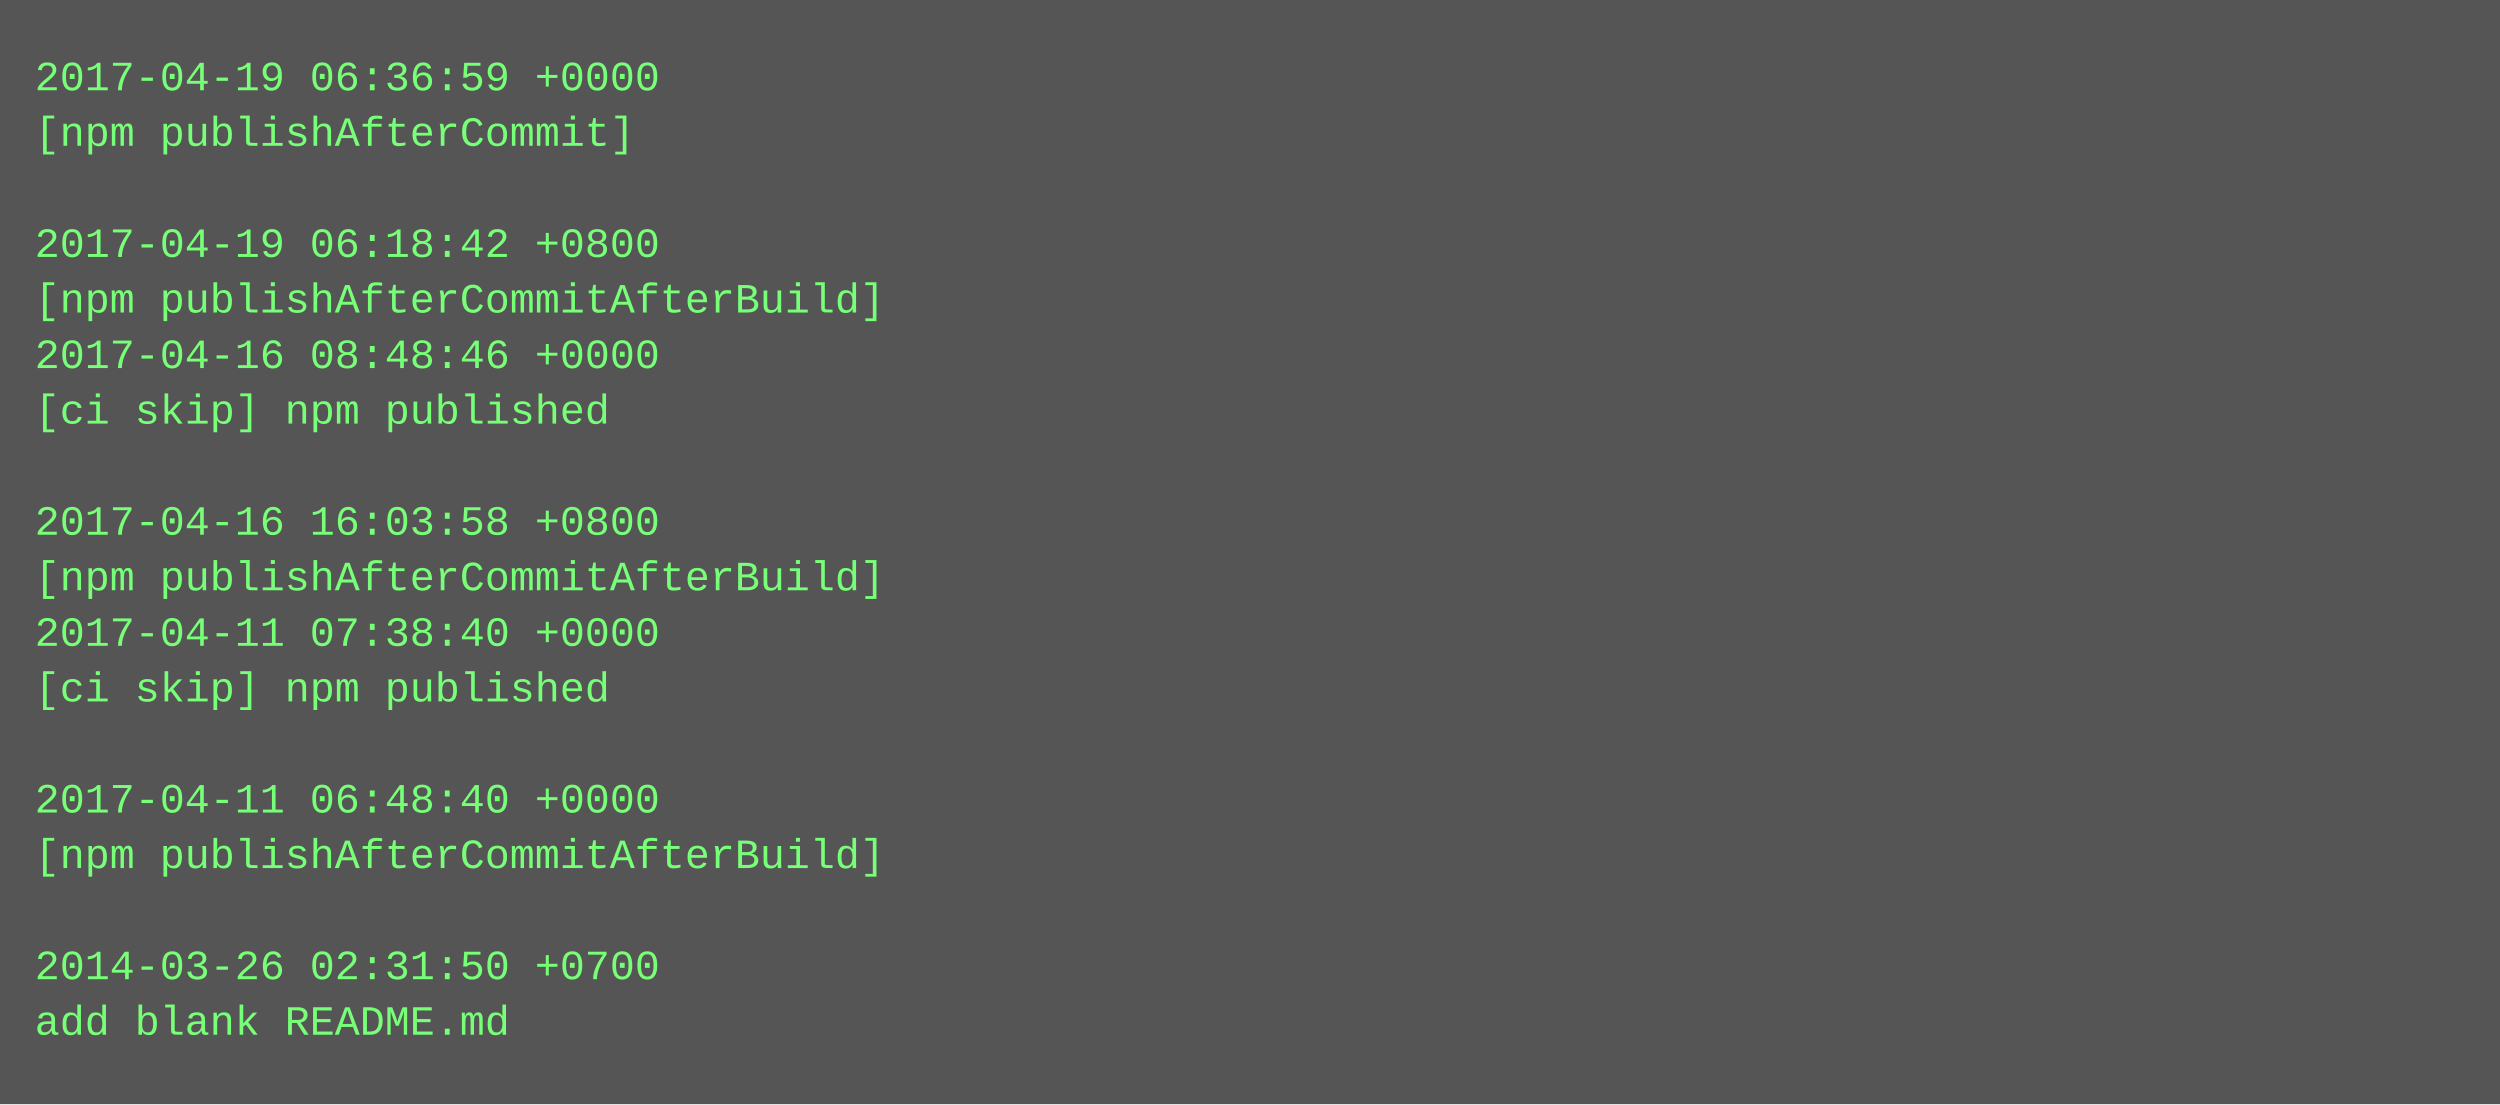
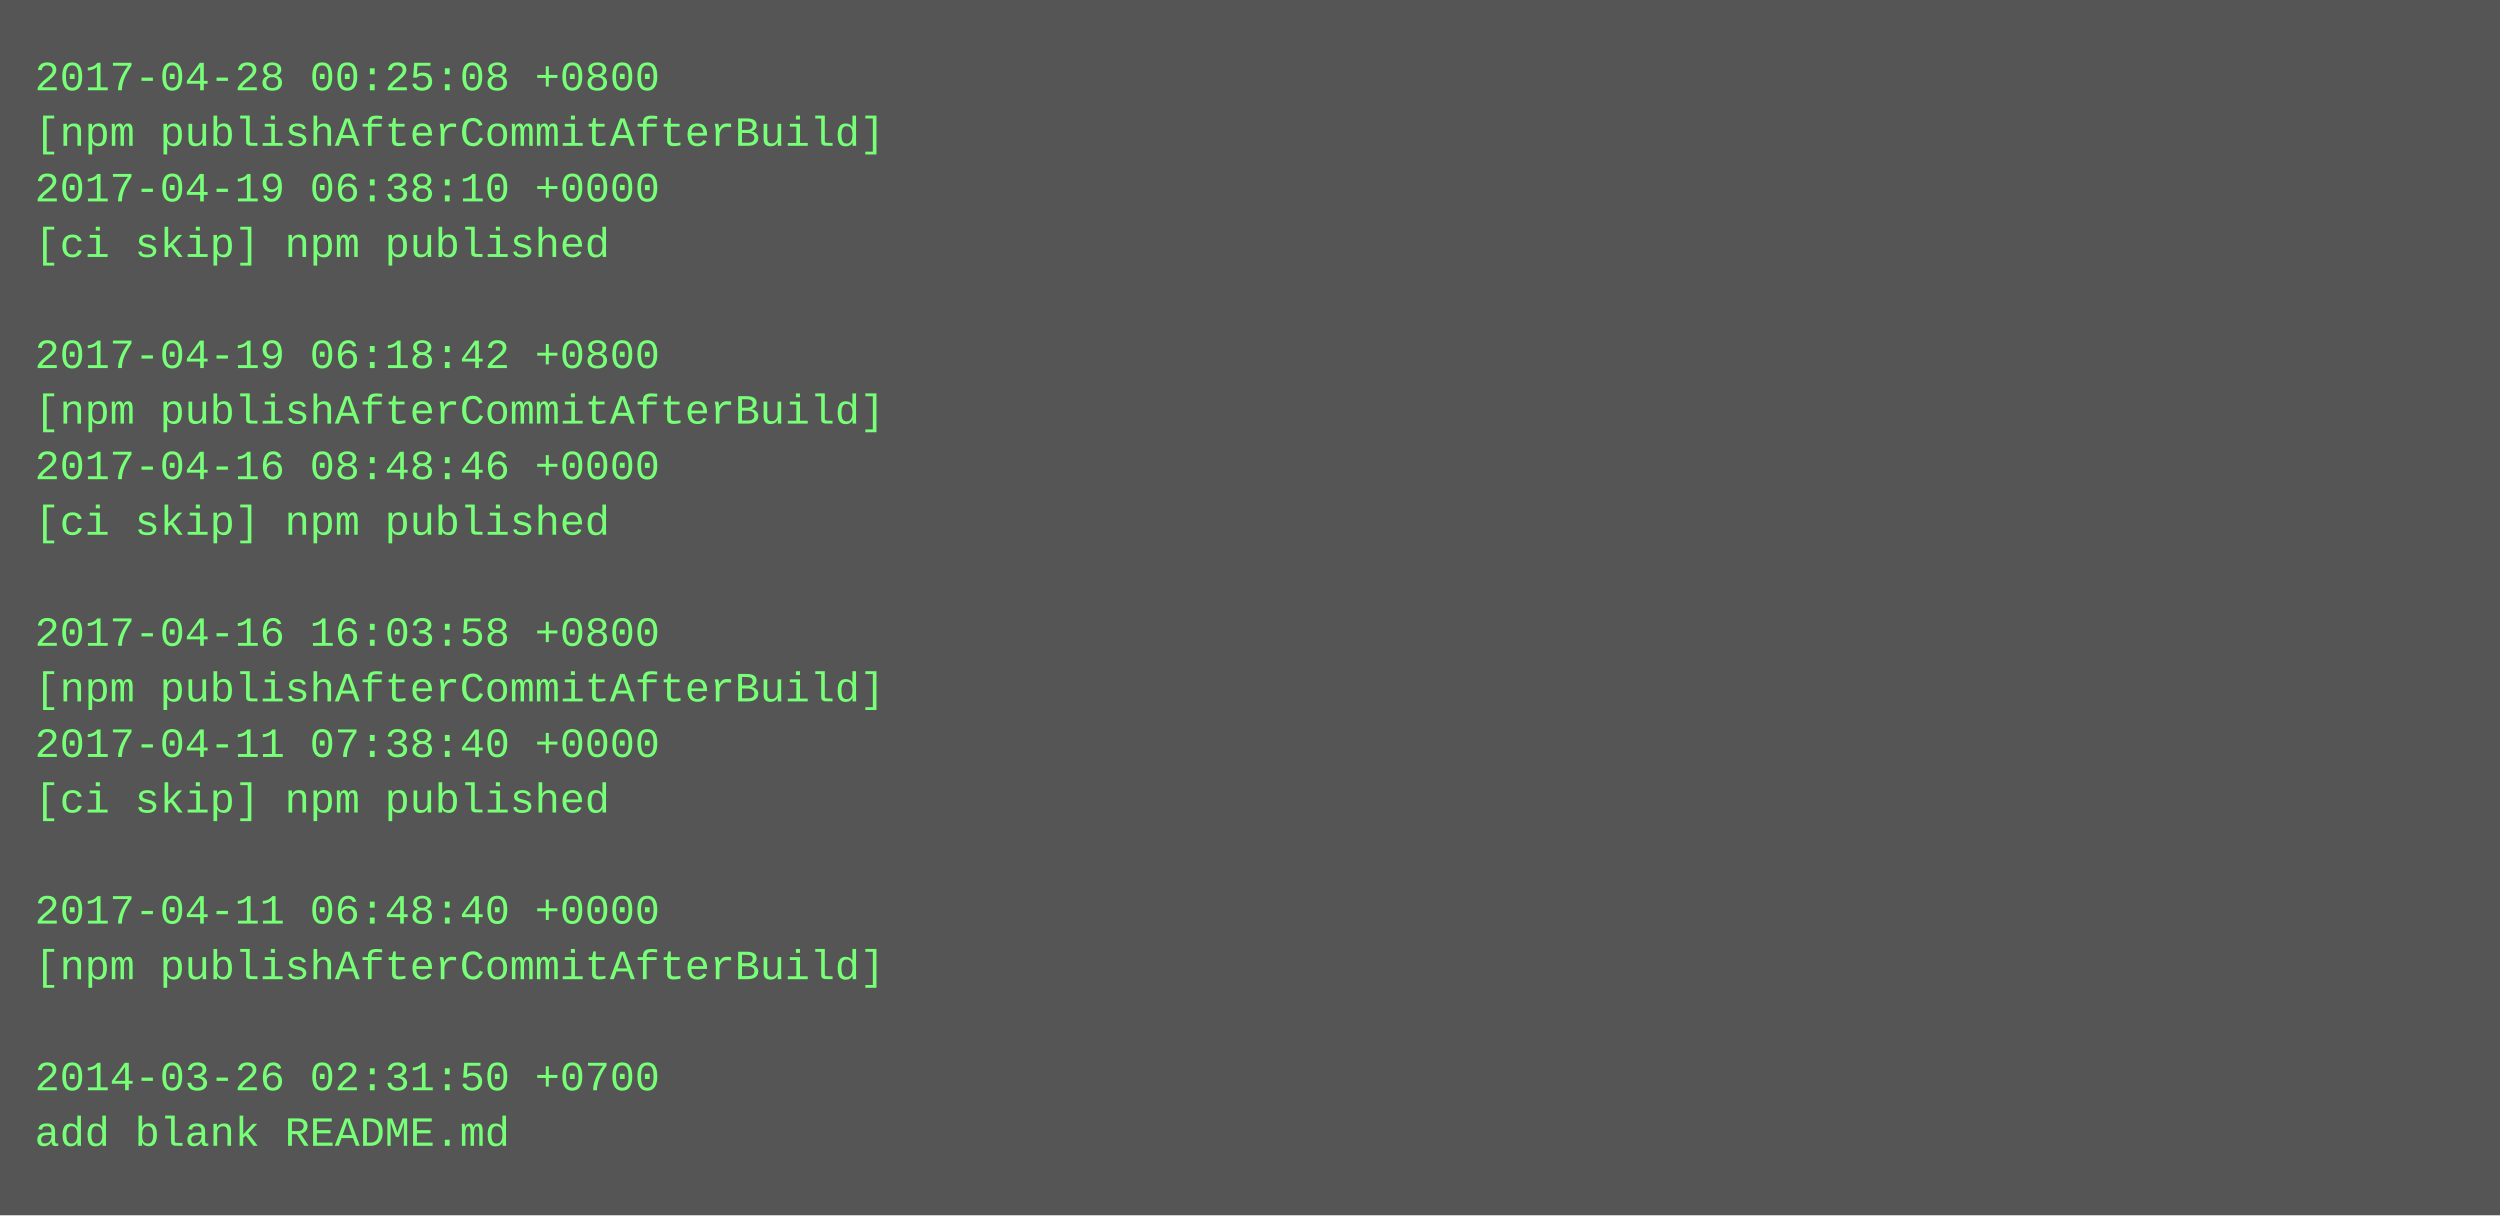
- <svg xmlns="http://www.w3.org/2000/svg" height="318" width="720">
-   <rect height="318" fill="#555" width="720" />
+ <svg xmlns="http://www.w3.org/2000/svg" height="350" width="720">
+   <rect height="350" fill="#555" width="720" />
  <text fill="#7f7" font-family="Courier New" font-size="12" xml:space="preserve">
-     <tspan x="10" y="26">2017-04-19 06:36:59 +0000</tspan>
-     <tspan x="10" y="42">[npm publishAfterCommit]</tspan>
-     <tspan x="10" y="58" />
-     <tspan x="10" y="74">2017-04-19 06:18:42 +0800</tspan>
-     <tspan x="10" y="90">[npm publishAfterCommitAfterBuild]</tspan>
-     <tspan x="10" y="106">2017-04-16 08:48:46 +0000</tspan>
-     <tspan x="10" y="122">[ci skip] npm published</tspan>
-     <tspan x="10" y="138" />
-     <tspan x="10" y="154">2017-04-16 16:03:58 +0800</tspan>
-     <tspan x="10" y="170">[npm publishAfterCommitAfterBuild]</tspan>
-     <tspan x="10" y="186">2017-04-11 07:38:40 +0000</tspan>
-     <tspan x="10" y="202">[ci skip] npm published</tspan>
-     <tspan x="10" y="218" />
-     <tspan x="10" y="234">2017-04-11 06:48:40 +0000</tspan>
-     <tspan x="10" y="250">[npm publishAfterCommitAfterBuild]</tspan>
-     <tspan x="10" y="266" />
-     <tspan x="10" y="282">2014-03-26 02:31:50 +0700</tspan>
-     <tspan x="10" y="298">add blank README.md</tspan>
+     <tspan x="10" y="26">2017-04-28 00:25:08 +0800</tspan>
+     <tspan x="10" y="42">[npm publishAfterCommitAfterBuild]</tspan>
+     <tspan x="10" y="58">2017-04-19 06:38:10 +0000</tspan>
+     <tspan x="10" y="74">[ci skip] npm published</tspan>
+     <tspan x="10" y="90" />
+     <tspan x="10" y="106">2017-04-19 06:18:42 +0800</tspan>
+     <tspan x="10" y="122">[npm publishAfterCommitAfterBuild]</tspan>
+     <tspan x="10" y="138">2017-04-16 08:48:46 +0000</tspan>
+     <tspan x="10" y="154">[ci skip] npm published</tspan>
+     <tspan x="10" y="170" />
+     <tspan x="10" y="186">2017-04-16 16:03:58 +0800</tspan>
+     <tspan x="10" y="202">[npm publishAfterCommitAfterBuild]</tspan>
+     <tspan x="10" y="218">2017-04-11 07:38:40 +0000</tspan>
+     <tspan x="10" y="234">[ci skip] npm published</tspan>
+     <tspan x="10" y="250" />
+     <tspan x="10" y="266">2017-04-11 06:48:40 +0000</tspan>
+     <tspan x="10" y="282">[npm publishAfterCommitAfterBuild]</tspan>
+     <tspan x="10" y="298" />
+     <tspan x="10" y="314">2014-03-26 02:31:50 +0700</tspan>
+     <tspan x="10" y="330">add blank README.md</tspan>
  </text>
</svg>
